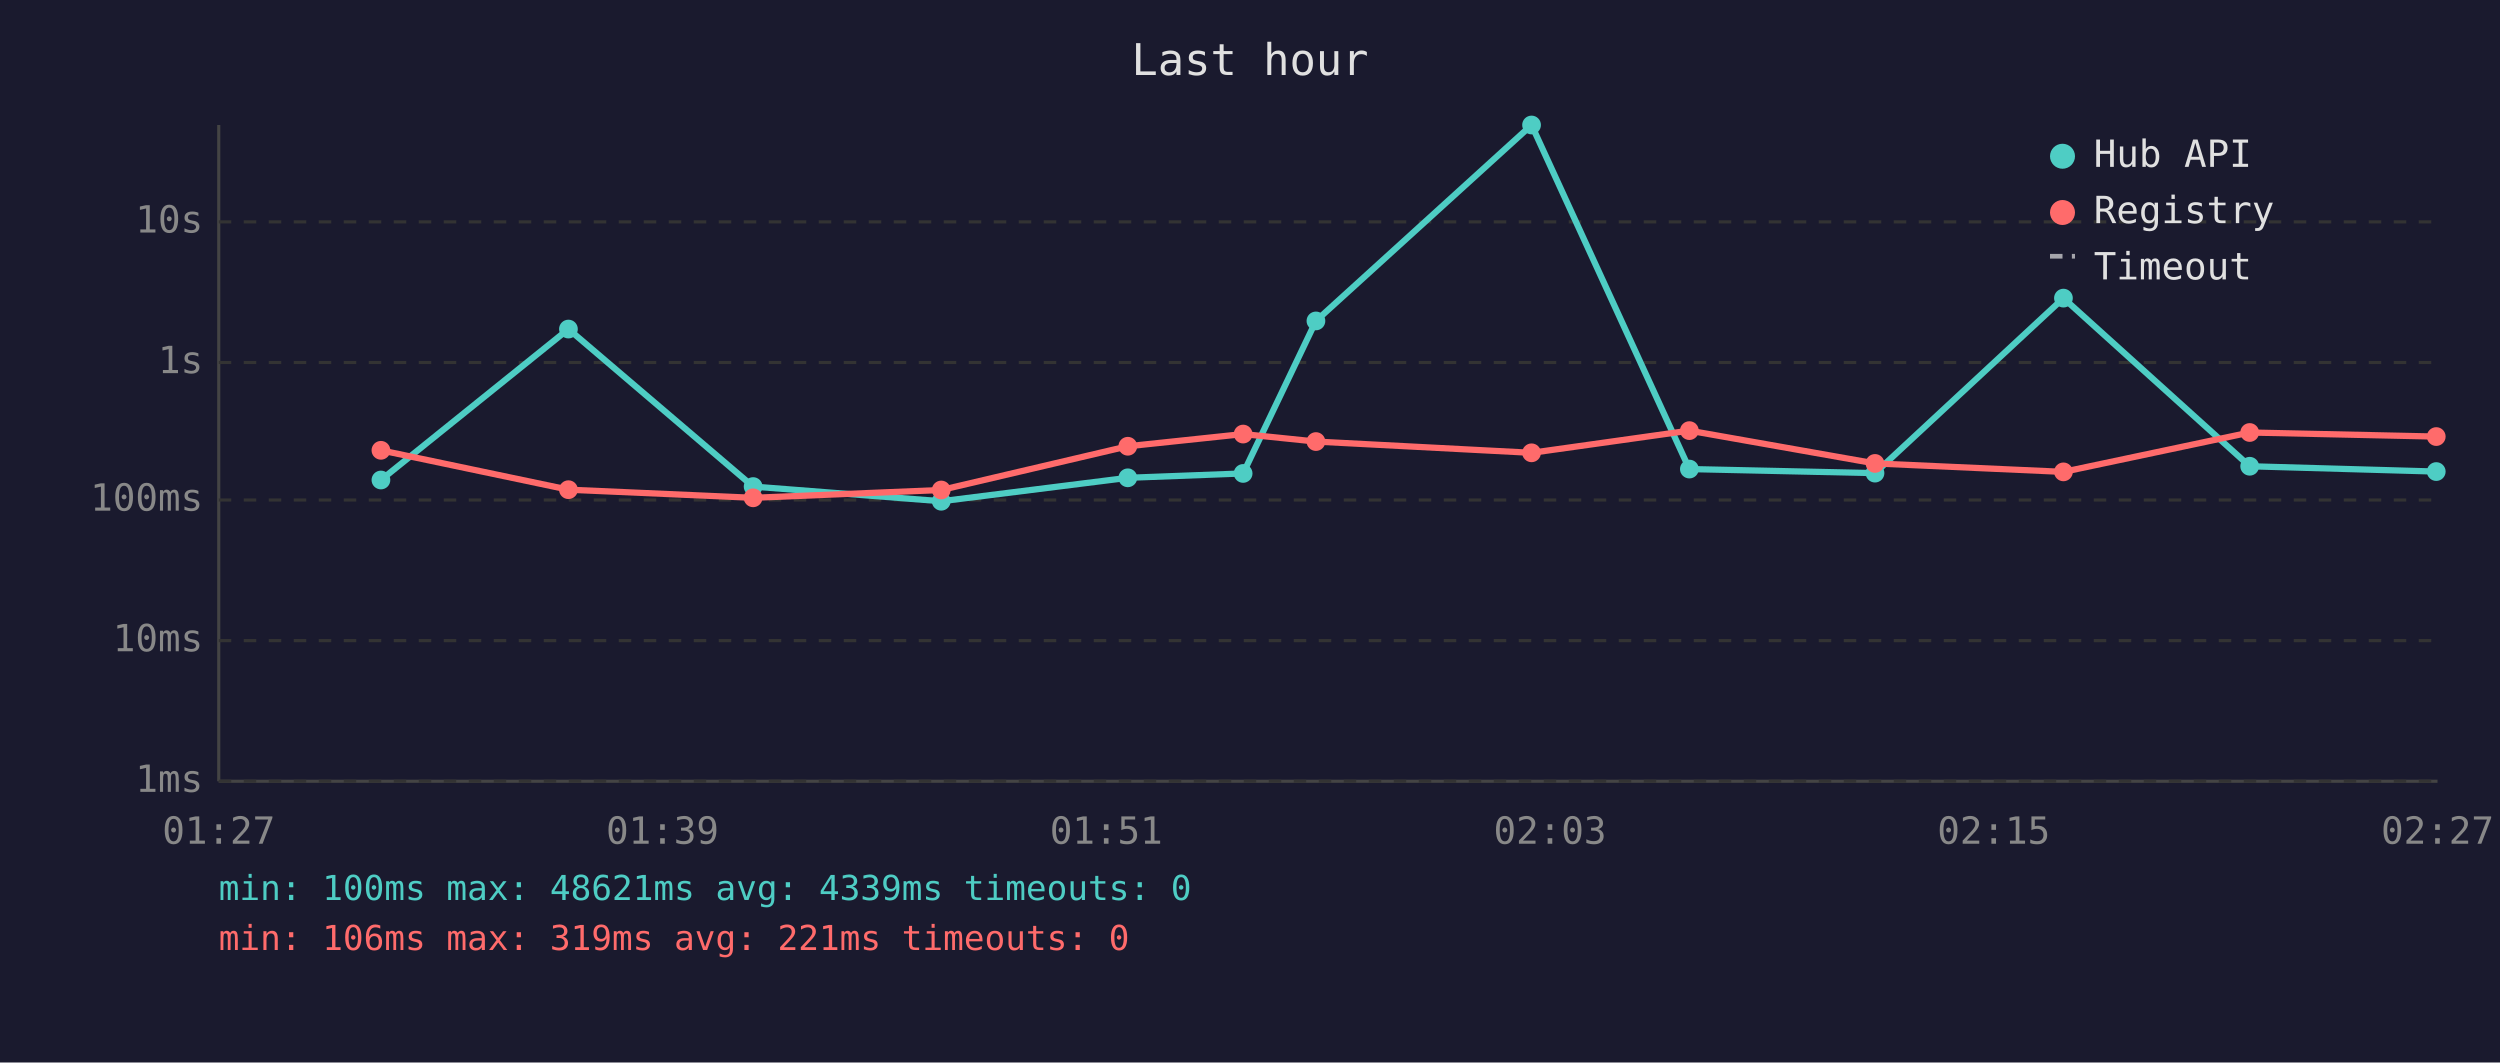
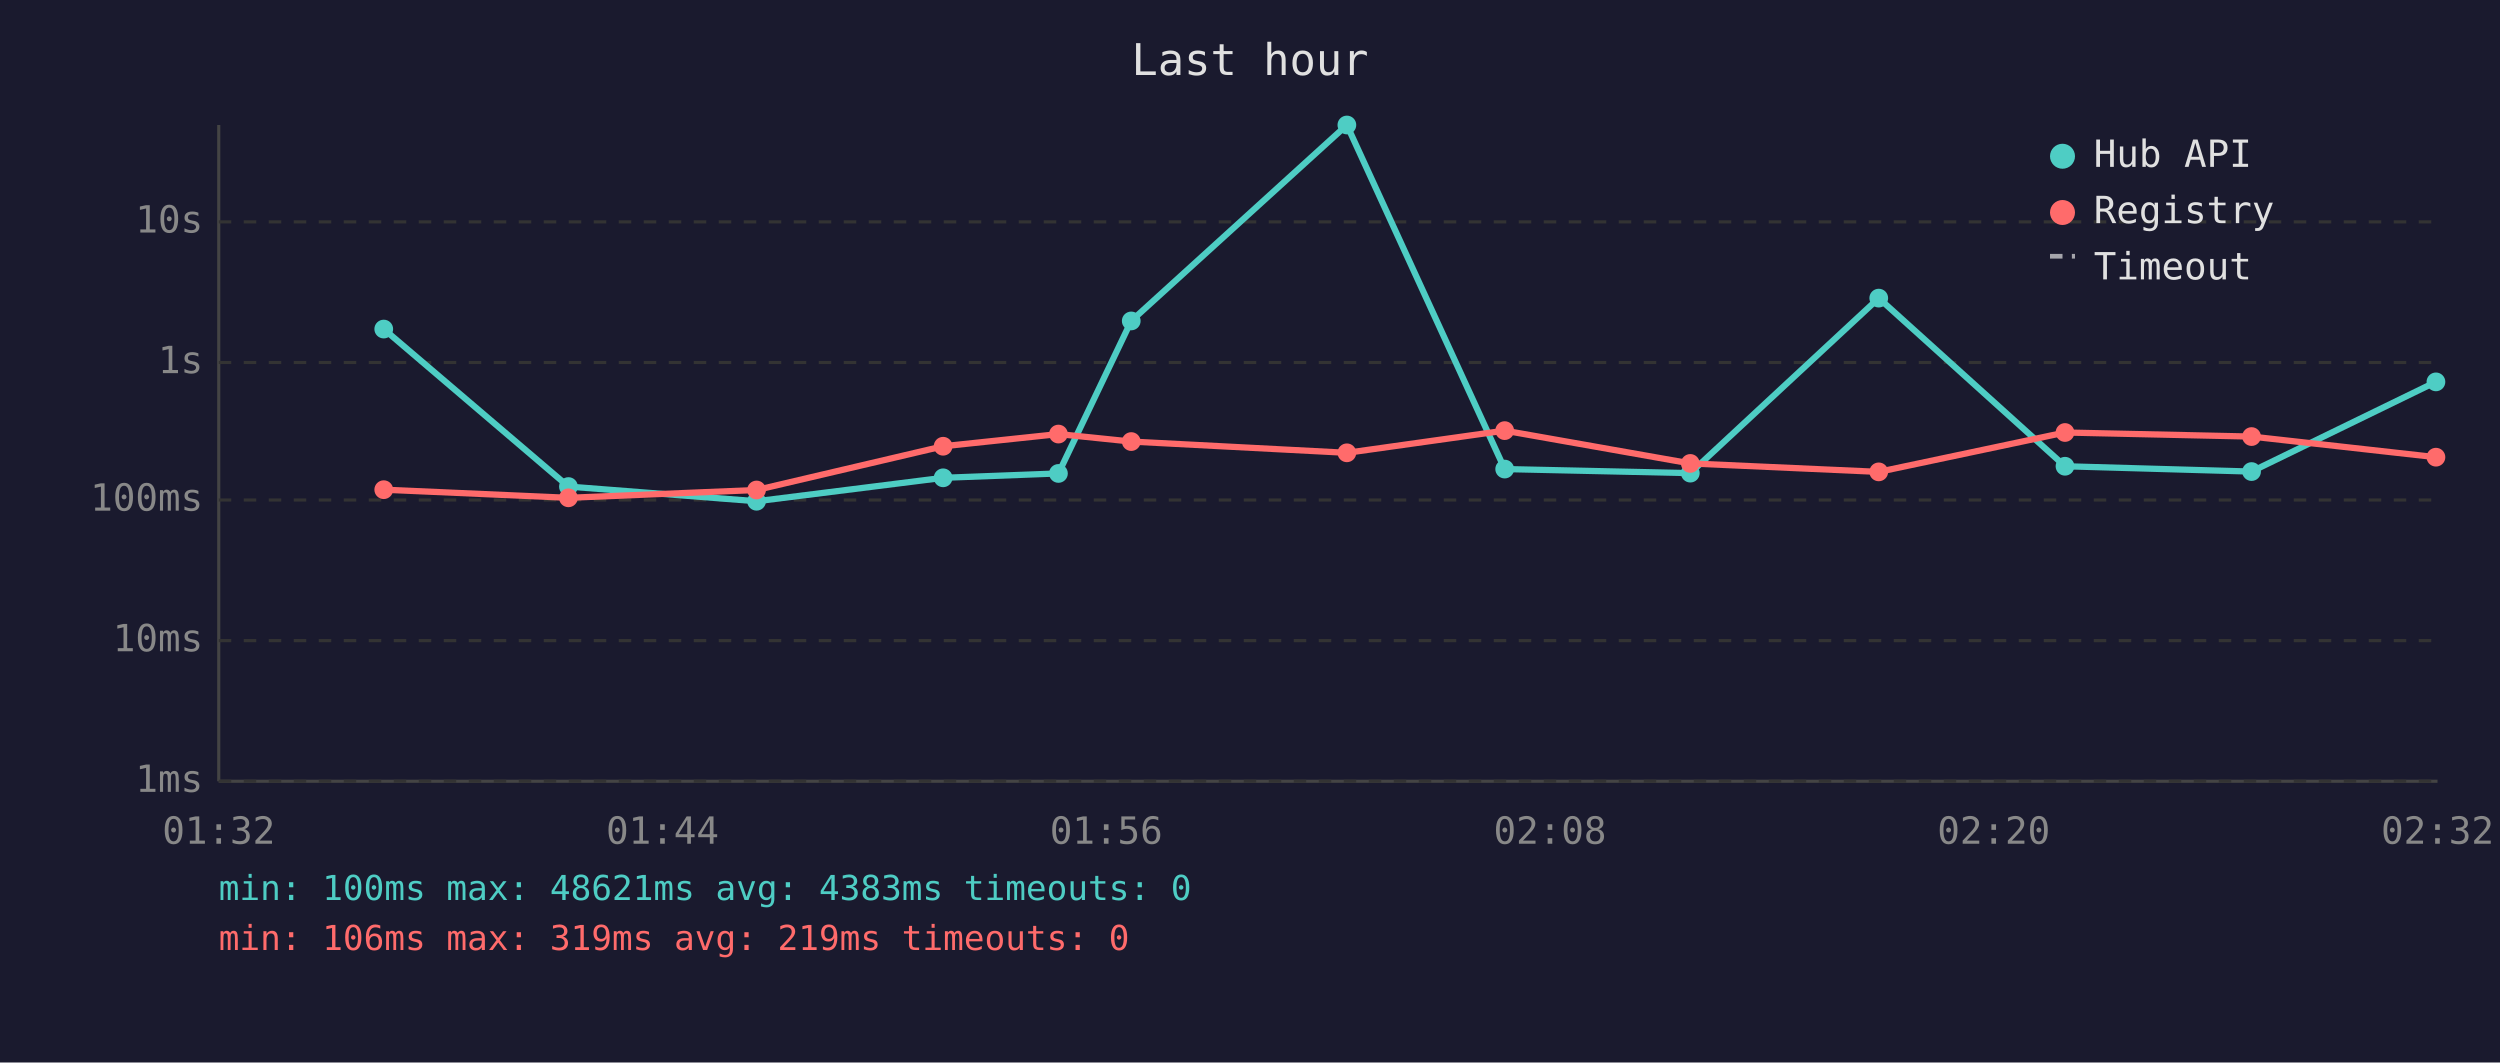
<svg xmlns="http://www.w3.org/2000/svg" viewBox="0 0 800 340" font-family="monospace" font-size="12">
  <rect width="800" height="340" fill="#1a1a2e" />
  <text x="400" y="24" fill="#e0e0e0" font-size="14" text-anchor="middle">Last hour</text>
  <line x1="70" y1="40" x2="70" y2="250" stroke="#444" stroke-width="1" />
  <line x1="70" y1="250" x2="780" y2="250" stroke="#444" stroke-width="1" />
  <line x1="70" y1="250" x2="780" y2="250" stroke="#333" stroke-width="1" stroke-dasharray="4" />
  <text x="65" y="250" fill="#888" text-anchor="end" dominant-baseline="middle">1ms</text>
  <line x1="70" y1="205" x2="780" y2="205" stroke="#333" stroke-width="1" stroke-dasharray="4" />
  <text x="65" y="205" fill="#888" text-anchor="end" dominant-baseline="middle">10ms</text>
  <line x1="70" y1="160" x2="780" y2="160" stroke="#333" stroke-width="1" stroke-dasharray="4" />
  <text x="65" y="160" fill="#888" text-anchor="end" dominant-baseline="middle">100ms</text>
  <line x1="70" y1="116" x2="780" y2="116" stroke="#333" stroke-width="1" stroke-dasharray="4" />
  <text x="65" y="116" fill="#888" text-anchor="end" dominant-baseline="middle">1s</text>
  <line x1="70" y1="71" x2="780" y2="71" stroke="#333" stroke-width="1" stroke-dasharray="4" />
  <text x="65" y="71" fill="#888" text-anchor="end" dominant-baseline="middle">10s</text>
-   <text x="70" y="270" fill="#888" text-anchor="middle">01:27</text>
-   <text x="212" y="270" fill="#888" text-anchor="middle">01:39</text>
-   <text x="354" y="270" fill="#888" text-anchor="middle">01:51</text>
-   <text x="496" y="270" fill="#888" text-anchor="middle">02:03</text>
-   <text x="638" y="270" fill="#888" text-anchor="middle">02:15</text>
-   <text x="780" y="270" fill="#888" text-anchor="middle">02:27</text>
-   <polyline points="121.9,153.6 181.9,105.3 241.0,155.7 301.2,160.4 360.9,152.9 397.8,151.5 421.1,102.7 490.1,40.0 540.6,150.1 600.0,151.4 660.3,95.4 719.9,149.2 779.6,150.9" fill="none" stroke="#4ecdc4" stroke-width="2" opacity="1" />
-   <circle cx="121.9" cy="153.6" r="3" fill="#4ecdc4" />
-   <circle cx="181.9" cy="105.3" r="3" fill="#4ecdc4" />
-   <circle cx="241.0" cy="155.7" r="3" fill="#4ecdc4" />
-   <circle cx="301.2" cy="160.4" r="3" fill="#4ecdc4" />
-   <circle cx="360.9" cy="152.9" r="3" fill="#4ecdc4" />
-   <circle cx="397.8" cy="151.5" r="3" fill="#4ecdc4" />
-   <circle cx="421.1" cy="102.7" r="3" fill="#4ecdc4" />
-   <circle cx="490.1" cy="40.0" r="3" fill="#4ecdc4" />
-   <circle cx="540.6" cy="150.1" r="3" fill="#4ecdc4" />
-   <circle cx="600.0" cy="151.4" r="3" fill="#4ecdc4" />
-   <circle cx="660.3" cy="95.4" r="3" fill="#4ecdc4" />
-   <circle cx="719.9" cy="149.2" r="3" fill="#4ecdc4" />
-   <circle cx="779.6" cy="150.9" r="3" fill="#4ecdc4" />
-   <polyline points="121.9,144.1 181.9,156.7 241.0,159.3 301.2,156.8 360.9,142.8 397.8,138.9 421.1,141.3 490.1,144.9 540.6,137.8 600.0,148.3 660.3,151.0 719.9,138.4 779.6,139.7" fill="none" stroke="#ff6b6b" stroke-width="2" opacity="1" />
-   <circle cx="121.9" cy="144.1" r="3" fill="#ff6b6b" />
-   <circle cx="181.9" cy="156.7" r="3" fill="#ff6b6b" />
-   <circle cx="241.0" cy="159.3" r="3" fill="#ff6b6b" />
-   <circle cx="301.2" cy="156.8" r="3" fill="#ff6b6b" />
-   <circle cx="360.9" cy="142.8" r="3" fill="#ff6b6b" />
-   <circle cx="397.8" cy="138.9" r="3" fill="#ff6b6b" />
-   <circle cx="421.1" cy="141.3" r="3" fill="#ff6b6b" />
-   <circle cx="490.1" cy="144.9" r="3" fill="#ff6b6b" />
-   <circle cx="540.6" cy="137.8" r="3" fill="#ff6b6b" />
-   <circle cx="600.0" cy="148.3" r="3" fill="#ff6b6b" />
-   <circle cx="660.3" cy="151.0" r="3" fill="#ff6b6b" />
-   <circle cx="719.9" cy="138.4" r="3" fill="#ff6b6b" />
-   <circle cx="779.6" cy="139.7" r="3" fill="#ff6b6b" />
+   <text x="70" y="270" fill="#888" text-anchor="middle">01:32</text>
+   <text x="212" y="270" fill="#888" text-anchor="middle">01:44</text>
+   <text x="354" y="270" fill="#888" text-anchor="middle">01:56</text>
+   <text x="496" y="270" fill="#888" text-anchor="middle">02:08</text>
+   <text x="638" y="270" fill="#888" text-anchor="middle">02:20</text>
+   <text x="780" y="270" fill="#888" text-anchor="middle">02:32</text>
+   <polyline points="122.8,105.3 181.9,155.7 242.1,160.4 301.8,152.9 338.7,151.5 362.0,102.7 431.0,40.0 481.5,150.1 540.9,151.4 601.2,95.4 660.8,149.2 720.5,150.9 779.5,122.2" fill="none" stroke="#4ecdc4" stroke-width="2" opacity="1" />
+   <circle cx="122.8" cy="105.3" r="3" fill="#4ecdc4" />
+   <circle cx="181.9" cy="155.7" r="3" fill="#4ecdc4" />
+   <circle cx="242.1" cy="160.4" r="3" fill="#4ecdc4" />
+   <circle cx="301.8" cy="152.9" r="3" fill="#4ecdc4" />
+   <circle cx="338.7" cy="151.5" r="3" fill="#4ecdc4" />
+   <circle cx="362.0" cy="102.7" r="3" fill="#4ecdc4" />
+   <circle cx="431.0" cy="40.0" r="3" fill="#4ecdc4" />
+   <circle cx="481.5" cy="150.1" r="3" fill="#4ecdc4" />
+   <circle cx="540.9" cy="151.4" r="3" fill="#4ecdc4" />
+   <circle cx="601.2" cy="95.4" r="3" fill="#4ecdc4" />
+   <circle cx="660.8" cy="149.2" r="3" fill="#4ecdc4" />
+   <circle cx="720.5" cy="150.9" r="3" fill="#4ecdc4" />
+   <circle cx="779.5" cy="122.2" r="3" fill="#4ecdc4" />
+   <polyline points="122.8,156.7 181.9,159.3 242.1,156.8 301.8,142.8 338.7,138.9 362.0,141.3 431.0,144.9 481.5,137.8 540.9,148.3 601.2,151.0 660.8,138.4 720.5,139.7 779.5,146.3" fill="none" stroke="#ff6b6b" stroke-width="2" opacity="1" />
+   <circle cx="122.8" cy="156.7" r="3" fill="#ff6b6b" />
+   <circle cx="181.9" cy="159.3" r="3" fill="#ff6b6b" />
+   <circle cx="242.1" cy="156.8" r="3" fill="#ff6b6b" />
+   <circle cx="301.8" cy="142.8" r="3" fill="#ff6b6b" />
+   <circle cx="338.7" cy="138.9" r="3" fill="#ff6b6b" />
+   <circle cx="362.0" cy="141.3" r="3" fill="#ff6b6b" />
+   <circle cx="431.0" cy="144.9" r="3" fill="#ff6b6b" />
+   <circle cx="481.5" cy="137.8" r="3" fill="#ff6b6b" />
+   <circle cx="540.9" cy="148.3" r="3" fill="#ff6b6b" />
+   <circle cx="601.2" cy="151.0" r="3" fill="#ff6b6b" />
+   <circle cx="660.8" cy="138.4" r="3" fill="#ff6b6b" />
+   <circle cx="720.5" cy="139.7" r="3" fill="#ff6b6b" />
+   <circle cx="779.5" cy="146.3" r="3" fill="#ff6b6b" />
  <circle cx="660" cy="50" r="4" fill="#4ecdc4" />
  <text x="670" y="50" fill="#e0e0e0" dominant-baseline="middle">Hub API</text>
  <circle cx="660" cy="68" r="4" fill="#ff6b6b" />
  <text x="670" y="68" fill="#e0e0e0" dominant-baseline="middle">Registry</text>
  <line x1="656" y1="82" x2="664" y2="82" stroke="#e0e0e0" stroke-width="1.5" stroke-dasharray="4,3" opacity="0.7" />
  <text x="670" y="86" fill="#e0e0e0" dominant-baseline="middle">Timeout</text>
-   <text x="70" y="288" fill="#4ecdc4" font-size="11">min: 100ms  max: 48621ms  avg: 4339ms  timeouts: 0</text>
-   <text x="70" y="304" fill="#ff6b6b" font-size="11">min: 106ms  max: 319ms  avg: 221ms  timeouts: 0</text>
+   <text x="70" y="288" fill="#4ecdc4" font-size="11">min: 100ms  max: 48621ms  avg: 4383ms  timeouts: 0</text>
+   <text x="70" y="304" fill="#ff6b6b" font-size="11">min: 106ms  max: 319ms  avg: 219ms  timeouts: 0</text>
</svg>
